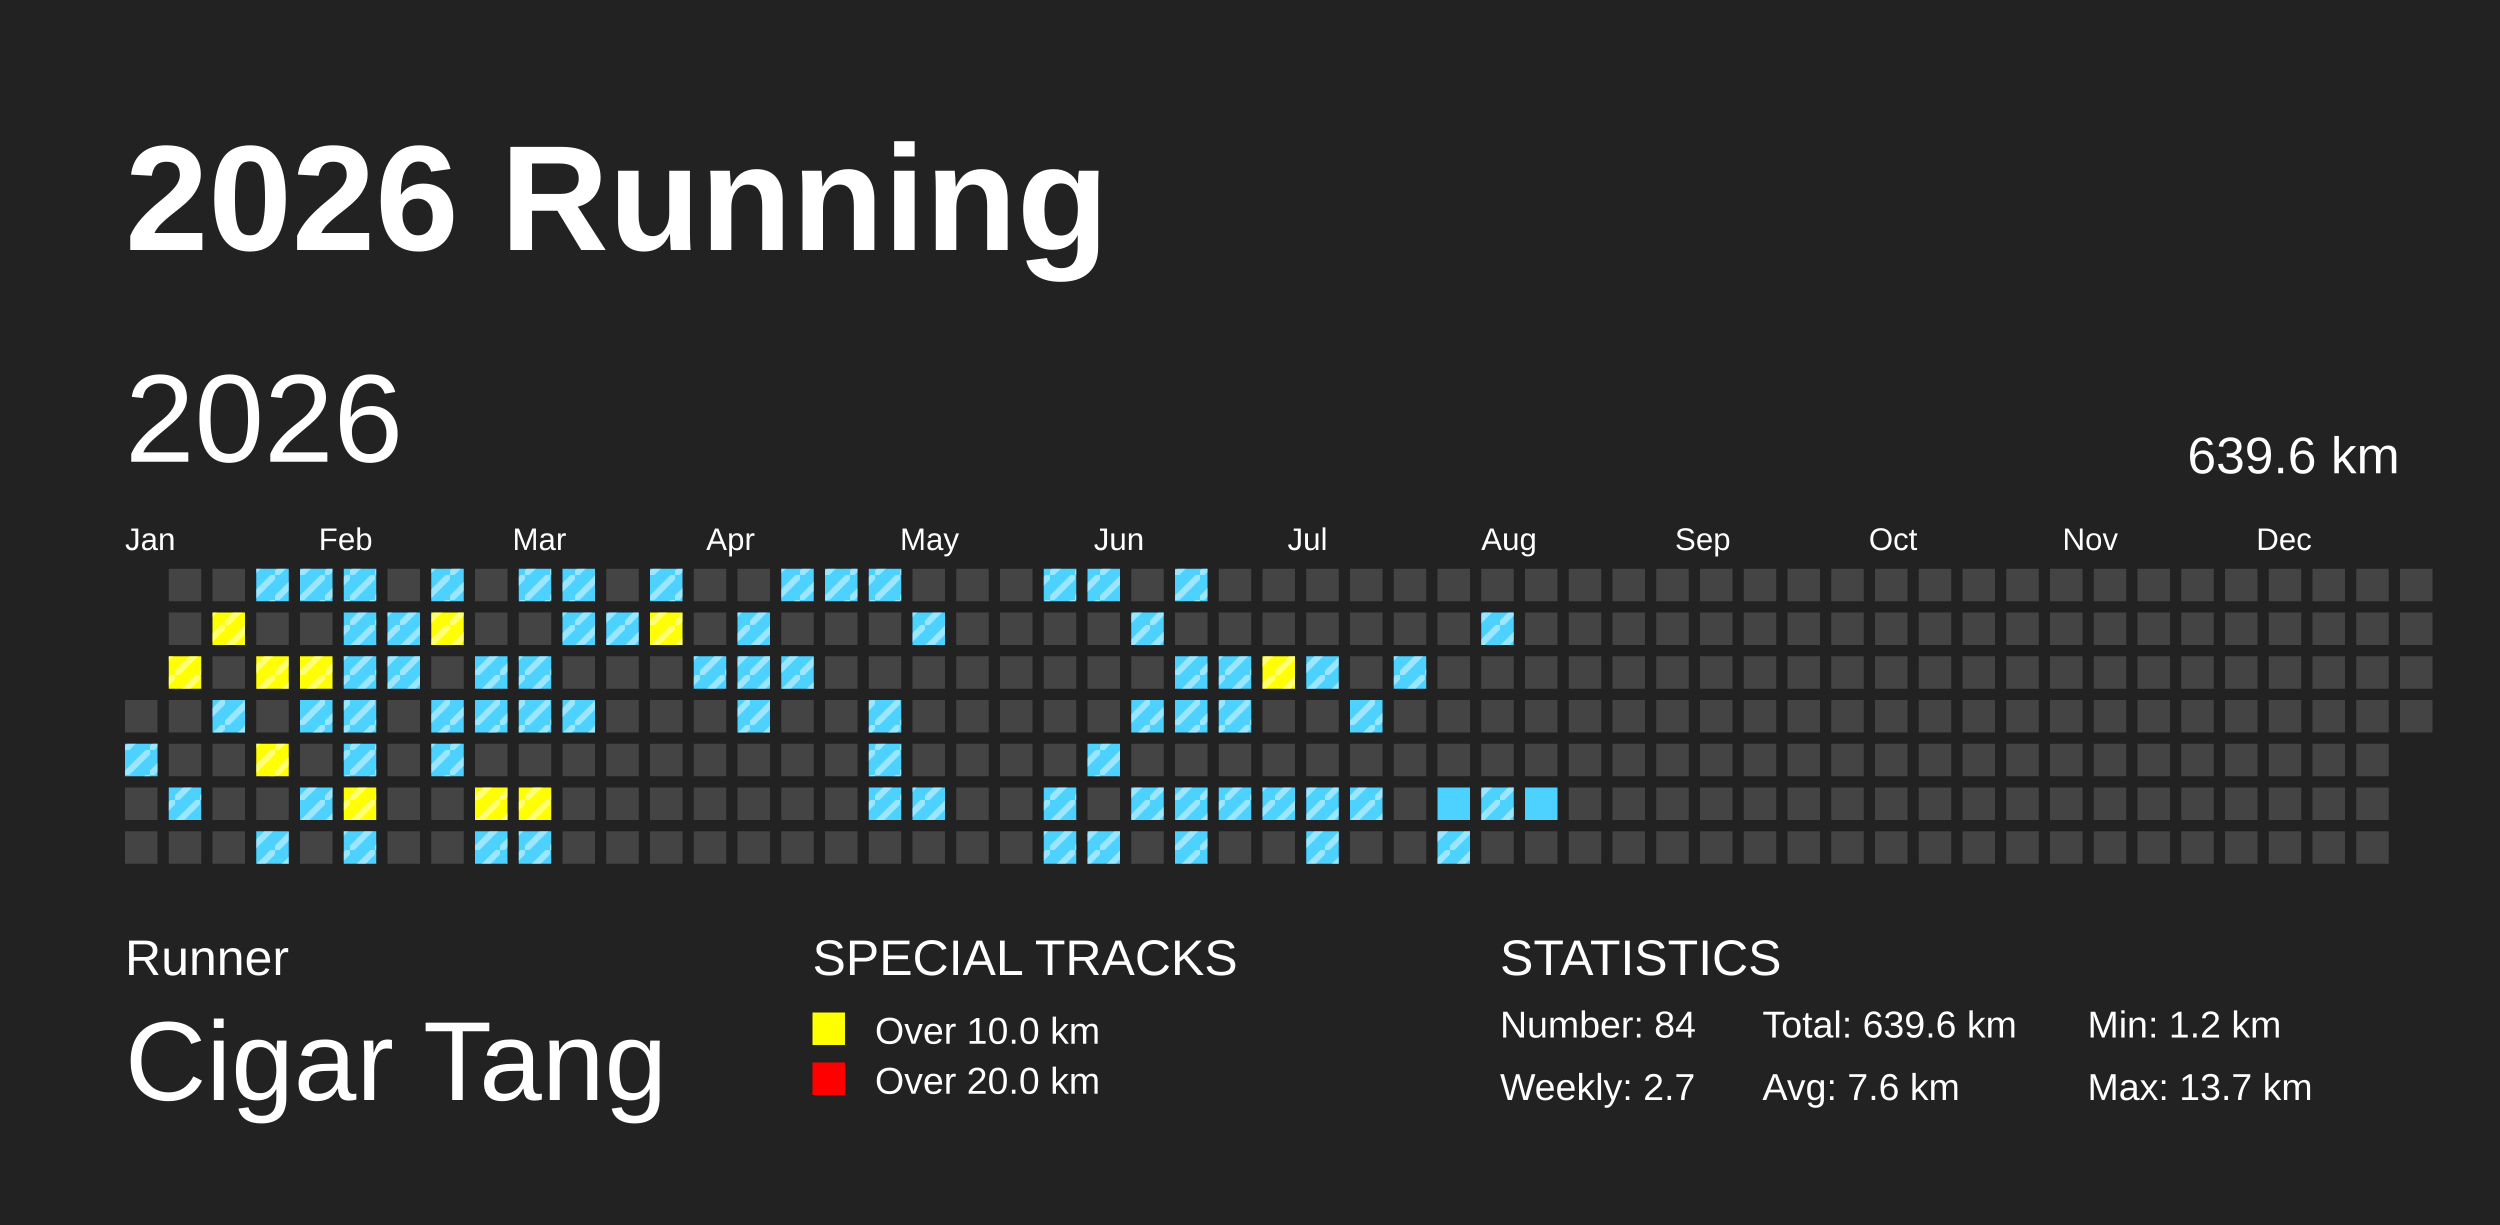
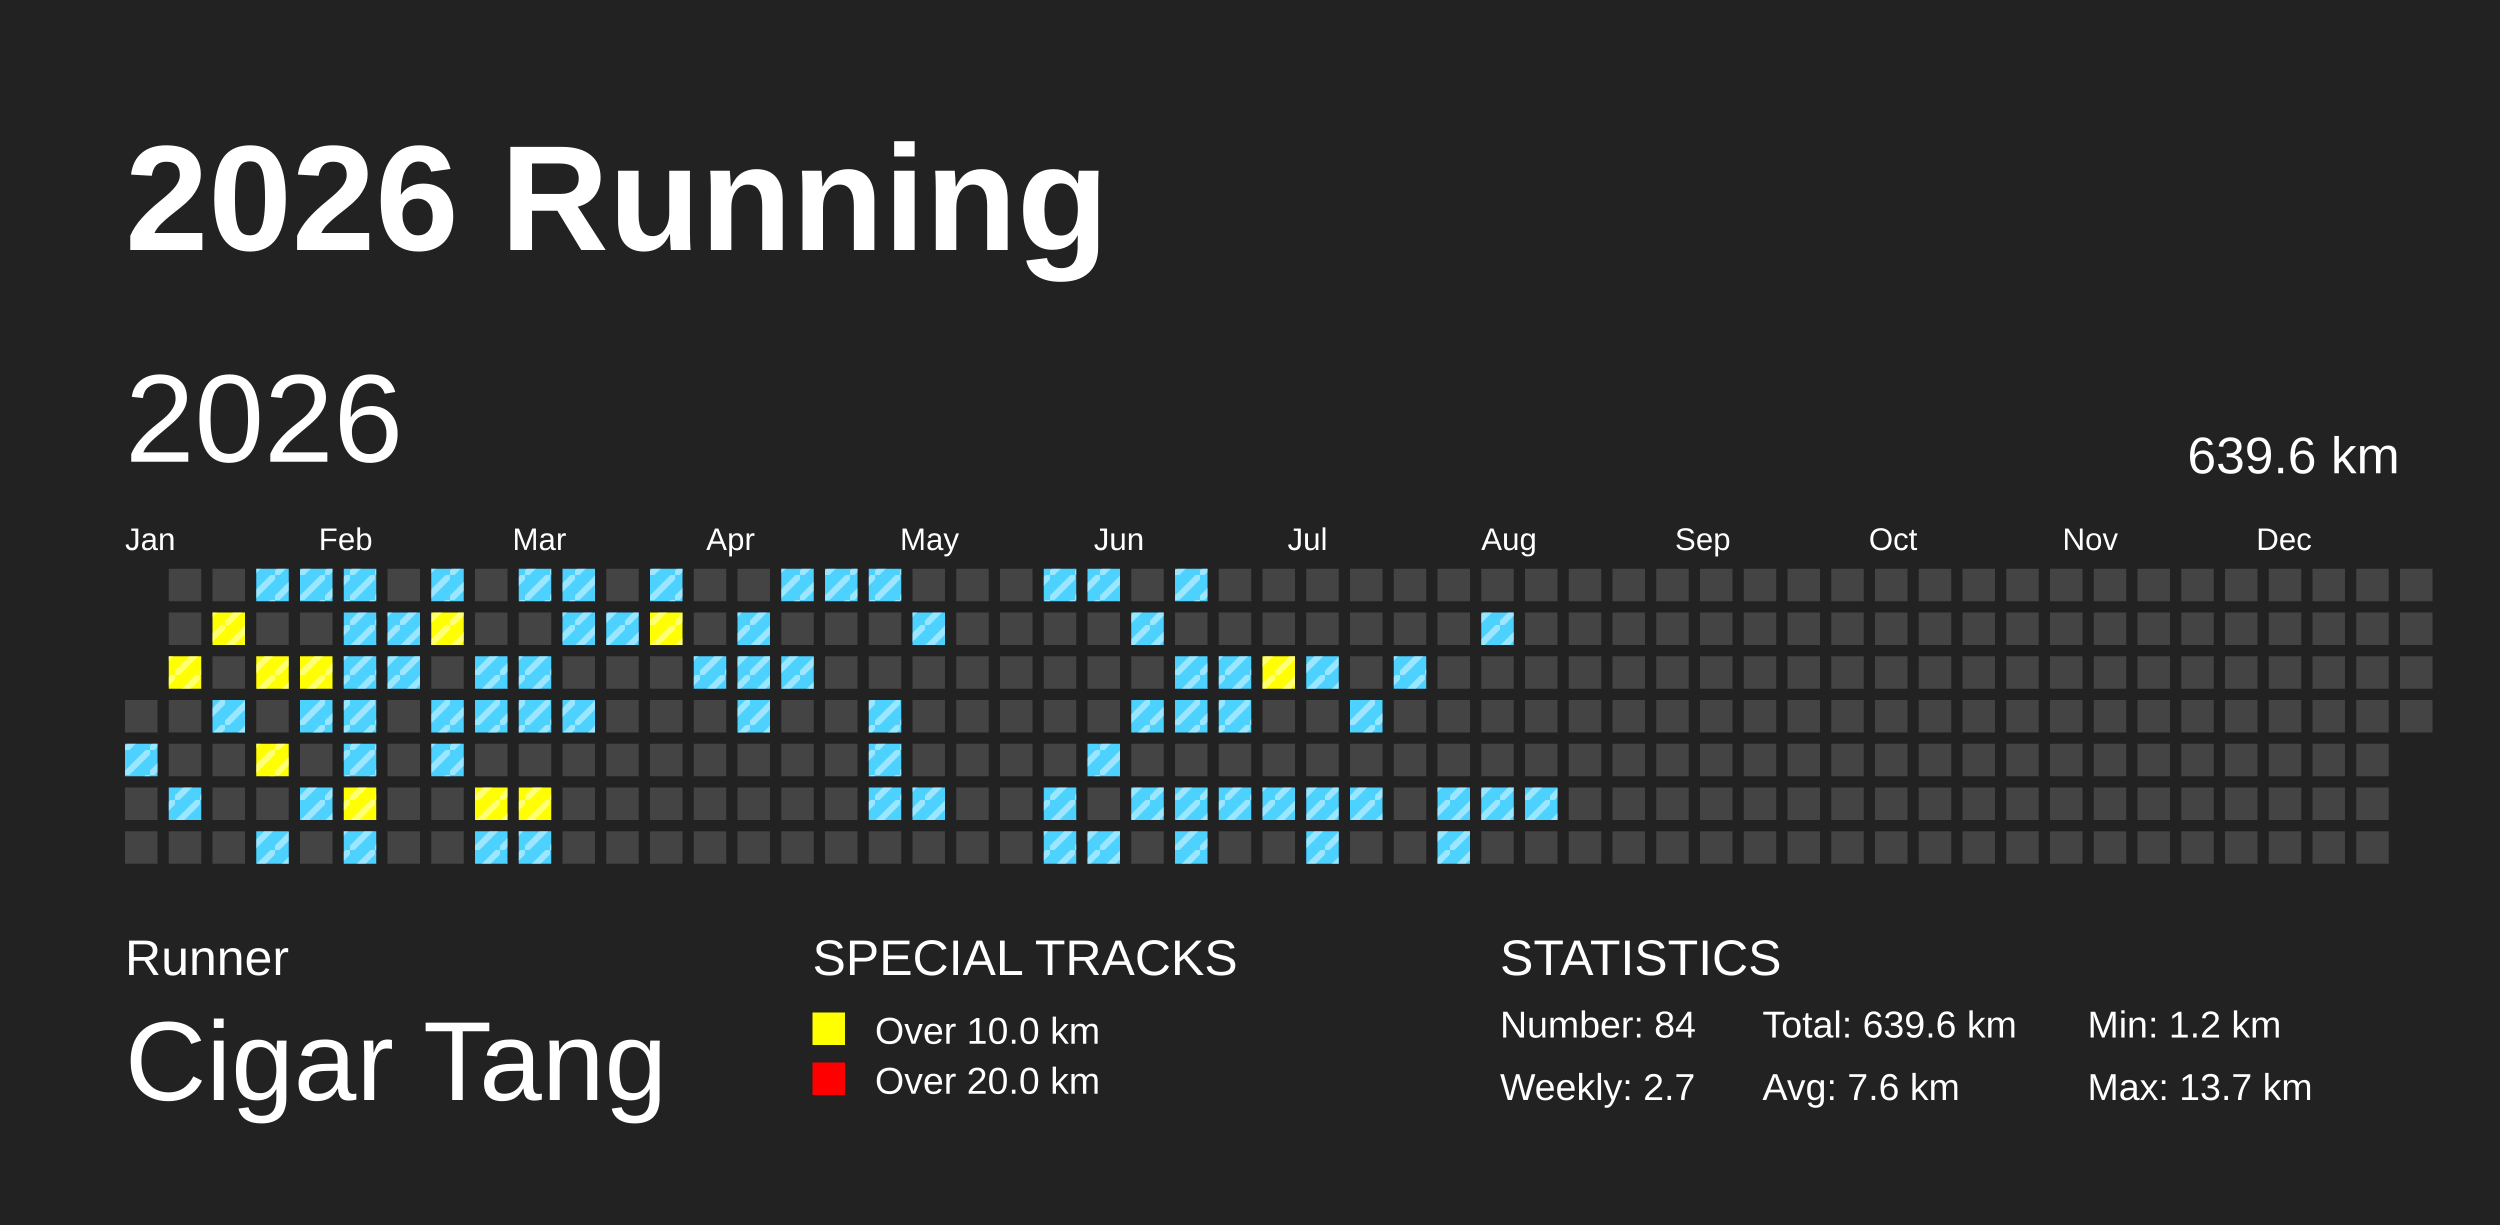
<svg xmlns="http://www.w3.org/2000/svg" baseProfile="full" height="98mm" version="1.1" viewBox="0,0,200,98" width="200mm">
  <defs>
    <pattern height="2" id="indoor-stripe" patternUnits="userSpaceOnUse" width="2">
      <line stroke="white" stroke-opacity="0.45" stroke-width="0.5" x1="0" x2="2" y1="2" y2="0" />
    </pattern>
  </defs>
  <rect fill="#222222" height="98" width="200" x="0" y="0" />
  <text fill="#FFFFFF" style="font-size:12px; font-family:Arial; font-weight:bold;" x="10" y="20">2026 Running</text>
  <text fill="#FFFFFF" style="font-size:4px; font-family:Arial" x="10" y="78">Runner</text>
  <text fill="#FFFFFF" style="font-size:9px; font-family:Arial" x="10" y="88">Cigar Tang</text>
  <text fill="#FFFFFF" style="font-size:4px; font-family:Arial" x="65" y="78">SPECIAL TRACKS</text>
  <rect fill="yellow" height="2.6" width="2.6" x="65" y="81" />
  <text fill="#FFFFFF" style="font-size:3px; font-family:Arial" x="70" y="83.5">Over 10.0 km</text>
  <rect fill="red" height="2.6" width="2.6" x="65" y="85" />
  <text fill="#FFFFFF" style="font-size:3px; font-family:Arial" x="70" y="87.5">Over 20.0 km</text>
  <text fill="#FFFFFF" style="font-size:4px; font-family:Arial" x="120" y="78">STATISTICS</text>
  <text fill="#FFFFFF" style="font-size:3px; font-family:Arial" x="120" y="83">Number: 84</text>
  <text fill="#FFFFFF" style="font-size:3px; font-family:Arial" x="120" y="88">Weekly: 2.7</text>
  <text fill="#FFFFFF" style="font-size:3px; font-family:Arial" x="141" y="83">Total: 639.6 km</text>
  <text fill="#FFFFFF" style="font-size:3px; font-family:Arial" x="141" y="88">Avg: 7.6 km</text>
  <text fill="#FFFFFF" style="font-size:3px; font-family:Arial" x="167" y="83">Min: 1.2 km</text>
  <text fill="#FFFFFF" style="font-size:3px; font-family:Arial" x="167" y="88">Max: 13.7 km</text>
  <text dominant-baseline="hanging" fill="#FFFFFF" style="font-size:10.0px; font-family:Arial;" x="10" y="30">2026</text>
  <text dominant-baseline="hanging" fill="#FFFFFF" style="font-size:4.125px; font-family:Arial;" x="175" y="35">639.6 km</text>
  <text fill="#FFFFFF" style="font-size:2.5px; font-family:Arial" x="10.0" y="44">Jan</text>
  <text fill="#FFFFFF" style="font-size:2.5px; font-family:Arial" x="25.5" y="44">Feb</text>
  <text fill="#FFFFFF" style="font-size:2.5px; font-family:Arial" x="41.0" y="44">Mar</text>
  <text fill="#FFFFFF" style="font-size:2.5px; font-family:Arial" x="56.5" y="44">Apr</text>
  <text fill="#FFFFFF" style="font-size:2.5px; font-family:Arial" x="72.0" y="44">May</text>
  <text fill="#FFFFFF" style="font-size:2.5px; font-family:Arial" x="87.5" y="44">Jun</text>
  <text fill="#FFFFFF" style="font-size:2.5px; font-family:Arial" x="103.0" y="44">Jul</text>
  <text fill="#FFFFFF" style="font-size:2.5px; font-family:Arial" x="118.5" y="44">Aug</text>
  <text fill="#FFFFFF" style="font-size:2.5px; font-family:Arial" x="134.0" y="44">Sep</text>
  <text fill="#FFFFFF" style="font-size:2.5px; font-family:Arial" x="149.5" y="44">Oct</text>
  <text fill="#FFFFFF" style="font-size:2.5px; font-family:Arial" x="165.0" y="44">Nov</text>
  <text fill="#FFFFFF" style="font-size:2.5px; font-family:Arial" x="180.5" y="44">Dec</text>
  <rect fill="#444444" height="2.6" width="2.6" x="10.0" y="56.0" />
  <rect fill="#4DD2FF" height="2.6" width="2.6" x="10.0" y="59.5" />
  <rect fill="url(#indoor-stripe)" height="2.6" style="pointer-events: none;" width="2.6" x="10.0" y="59.5" />
  <rect fill="#444444" height="2.6" width="2.6" x="10.0" y="63.0" />
  <rect fill="#444444" height="2.6" width="2.6" x="10.0" y="66.5" />
  <rect fill="#444444" height="2.6" width="2.6" x="13.5" y="45.5" />
  <rect fill="#444444" height="2.6" width="2.6" x="13.5" y="49.0" />
  <rect fill="yellow" height="2.6" width="2.6" x="13.5" y="52.5" />
  <rect fill="url(#indoor-stripe)" height="2.6" style="pointer-events: none;" width="2.6" x="13.5" y="52.5" />
  <rect fill="#444444" height="2.6" width="2.6" x="13.5" y="56.0" />
  <rect fill="#444444" height="2.6" width="2.6" x="13.5" y="59.5" />
  <rect fill="#4DD2FF" height="2.6" width="2.6" x="13.5" y="63.0" />
  <rect fill="url(#indoor-stripe)" height="2.6" style="pointer-events: none;" width="2.6" x="13.5" y="63.0" />
  <rect fill="#444444" height="2.6" width="2.6" x="13.5" y="66.5" />
  <rect fill="#444444" height="2.6" width="2.6" x="17.0" y="45.5" />
  <rect fill="yellow" height="2.6" width="2.6" x="17.0" y="49.0" />
  <rect fill="url(#indoor-stripe)" height="2.6" style="pointer-events: none;" width="2.6" x="17.0" y="49.0" />
  <rect fill="#444444" height="2.6" width="2.6" x="17.0" y="52.5" />
  <rect fill="#4DD2FF" height="2.6" width="2.6" x="17.0" y="56.0" />
  <rect fill="url(#indoor-stripe)" height="2.6" style="pointer-events: none;" width="2.6" x="17.0" y="56.0" />
  <rect fill="#444444" height="2.6" width="2.6" x="17.0" y="59.5" />
  <rect fill="#444444" height="2.6" width="2.6" x="17.0" y="63.0" />
  <rect fill="#444444" height="2.6" width="2.6" x="17.0" y="66.5" />
  <rect fill="#4DD2FF" height="2.6" width="2.6" x="20.5" y="45.5" />
  <rect fill="url(#indoor-stripe)" height="2.6" style="pointer-events: none;" width="2.6" x="20.5" y="45.5" />
  <rect fill="#444444" height="2.6" width="2.6" x="20.5" y="49.0" />
  <rect fill="yellow" height="2.6" width="2.6" x="20.5" y="52.5" />
  <rect fill="url(#indoor-stripe)" height="2.6" style="pointer-events: none;" width="2.6" x="20.5" y="52.5" />
  <rect fill="#444444" height="2.6" width="2.6" x="20.5" y="56.0" />
  <rect fill="yellow" height="2.6" width="2.6" x="20.5" y="59.5" />
  <rect fill="url(#indoor-stripe)" height="2.6" style="pointer-events: none;" width="2.6" x="20.5" y="59.5" />
  <rect fill="#444444" height="2.6" width="2.6" x="20.5" y="63.0" />
  <rect fill="#4DD2FF" height="2.6" width="2.6" x="20.5" y="66.5" />
  <rect fill="url(#indoor-stripe)" height="2.6" style="pointer-events: none;" width="2.6" x="20.5" y="66.5" />
  <rect fill="#4DD2FF" height="2.6" width="2.6" x="24.0" y="45.5" />
  <rect fill="url(#indoor-stripe)" height="2.6" style="pointer-events: none;" width="2.6" x="24.0" y="45.5" />
  <rect fill="#444444" height="2.6" width="2.6" x="24.0" y="49.0" />
  <rect fill="yellow" height="2.6" width="2.6" x="24.0" y="52.5" />
  <rect fill="url(#indoor-stripe)" height="2.6" style="pointer-events: none;" width="2.6" x="24.0" y="52.5" />
  <rect fill="#4DD2FF" height="2.6" width="2.6" x="24.0" y="56.0" />
  <rect fill="url(#indoor-stripe)" height="2.6" style="pointer-events: none;" width="2.6" x="24.0" y="56.0" />
  <rect fill="#444444" height="2.6" width="2.6" x="24.0" y="59.5" />
  <rect fill="#4DD2FF" height="2.6" width="2.6" x="24.0" y="63.0" />
  <rect fill="url(#indoor-stripe)" height="2.6" style="pointer-events: none;" width="2.6" x="24.0" y="63.0" />
  <rect fill="#444444" height="2.6" width="2.6" x="24.0" y="66.5" />
  <rect fill="#4DD2FF" height="2.6" width="2.6" x="27.5" y="45.5" />
  <rect fill="url(#indoor-stripe)" height="2.6" style="pointer-events: none;" width="2.6" x="27.5" y="45.5" />
  <rect fill="#4DD2FF" height="2.6" width="2.6" x="27.5" y="49.0" />
  <rect fill="url(#indoor-stripe)" height="2.6" style="pointer-events: none;" width="2.6" x="27.5" y="49.0" />
  <rect fill="#4DD2FF" height="2.6" width="2.6" x="27.5" y="52.5" />
  <rect fill="url(#indoor-stripe)" height="2.6" style="pointer-events: none;" width="2.6" x="27.5" y="52.5" />
  <rect fill="#4DD2FF" height="2.6" width="2.6" x="27.5" y="56.0" />
  <rect fill="url(#indoor-stripe)" height="2.6" style="pointer-events: none;" width="2.6" x="27.5" y="56.0" />
  <rect fill="#4DD2FF" height="2.6" width="2.6" x="27.5" y="59.5" />
  <rect fill="url(#indoor-stripe)" height="2.6" style="pointer-events: none;" width="2.6" x="27.5" y="59.5" />
  <rect fill="yellow" height="2.6" width="2.6" x="27.5" y="63.0" />
  <rect fill="url(#indoor-stripe)" height="2.6" style="pointer-events: none;" width="2.6" x="27.5" y="63.0" />
  <rect fill="#4DD2FF" height="2.6" width="2.6" x="27.5" y="66.5" />
  <rect fill="url(#indoor-stripe)" height="2.6" style="pointer-events: none;" width="2.6" x="27.5" y="66.5" />
  <rect fill="#444444" height="2.6" width="2.6" x="31.0" y="45.5" />
  <rect fill="#4DD2FF" height="2.6" width="2.6" x="31.0" y="49.0" />
  <rect fill="url(#indoor-stripe)" height="2.6" style="pointer-events: none;" width="2.6" x="31.0" y="49.0" />
  <rect fill="#4DD2FF" height="2.6" width="2.6" x="31.0" y="52.5" />
  <rect fill="url(#indoor-stripe)" height="2.6" style="pointer-events: none;" width="2.6" x="31.0" y="52.5" />
  <rect fill="#444444" height="2.6" width="2.6" x="31.0" y="56.0" />
  <rect fill="#444444" height="2.6" width="2.6" x="31.0" y="59.5" />
  <rect fill="#444444" height="2.6" width="2.6" x="31.0" y="63.0" />
  <rect fill="#444444" height="2.6" width="2.6" x="31.0" y="66.5" />
  <rect fill="#4DD2FF" height="2.6" width="2.6" x="34.5" y="45.5" />
  <rect fill="url(#indoor-stripe)" height="2.6" style="pointer-events: none;" width="2.6" x="34.5" y="45.5" />
  <rect fill="yellow" height="2.6" width="2.6" x="34.5" y="49.0" />
  <rect fill="url(#indoor-stripe)" height="2.6" style="pointer-events: none;" width="2.6" x="34.5" y="49.0" />
  <rect fill="#444444" height="2.6" width="2.6" x="34.5" y="52.5" />
  <rect fill="#4DD2FF" height="2.6" width="2.6" x="34.5" y="56.0" />
  <rect fill="url(#indoor-stripe)" height="2.6" style="pointer-events: none;" width="2.6" x="34.5" y="56.0" />
  <rect fill="#4DD2FF" height="2.6" width="2.6" x="34.5" y="59.5" />
  <rect fill="url(#indoor-stripe)" height="2.6" style="pointer-events: none;" width="2.6" x="34.5" y="59.5" />
  <rect fill="#444444" height="2.6" width="2.6" x="34.5" y="63.0" />
  <rect fill="#444444" height="2.6" width="2.6" x="34.5" y="66.5" />
  <rect fill="#444444" height="2.6" width="2.6" x="38.0" y="45.5" />
  <rect fill="#444444" height="2.6" width="2.6" x="38.0" y="49.0" />
  <rect fill="#4DD2FF" height="2.6" width="2.6" x="38.0" y="52.5" />
  <rect fill="url(#indoor-stripe)" height="2.6" style="pointer-events: none;" width="2.6" x="38.0" y="52.5" />
  <rect fill="#4DD2FF" height="2.6" width="2.6" x="38.0" y="56.0" />
  <rect fill="url(#indoor-stripe)" height="2.6" style="pointer-events: none;" width="2.6" x="38.0" y="56.0" />
  <rect fill="#444444" height="2.6" width="2.6" x="38.0" y="59.5" />
  <rect fill="yellow" height="2.6" width="2.6" x="38.0" y="63.0" />
  <rect fill="url(#indoor-stripe)" height="2.6" style="pointer-events: none;" width="2.6" x="38.0" y="63.0" />
  <rect fill="#4DD2FF" height="2.6" width="2.6" x="38.0" y="66.5" />
  <rect fill="url(#indoor-stripe)" height="2.6" style="pointer-events: none;" width="2.6" x="38.0" y="66.5" />
  <rect fill="#4DD2FF" height="2.6" width="2.6" x="41.5" y="45.5" />
  <rect fill="url(#indoor-stripe)" height="2.6" style="pointer-events: none;" width="2.6" x="41.5" y="45.5" />
  <rect fill="#444444" height="2.6" width="2.6" x="41.5" y="49.0" />
  <rect fill="#4DD2FF" height="2.6" width="2.6" x="41.5" y="52.5" />
  <rect fill="url(#indoor-stripe)" height="2.6" style="pointer-events: none;" width="2.6" x="41.5" y="52.5" />
  <rect fill="#4DD2FF" height="2.6" width="2.6" x="41.5" y="56.0" />
  <rect fill="url(#indoor-stripe)" height="2.6" style="pointer-events: none;" width="2.6" x="41.5" y="56.0" />
  <rect fill="#444444" height="2.6" width="2.6" x="41.5" y="59.5" />
  <rect fill="yellow" height="2.6" width="2.6" x="41.5" y="63.0" />
  <rect fill="url(#indoor-stripe)" height="2.6" style="pointer-events: none;" width="2.6" x="41.5" y="63.0" />
  <rect fill="#4DD2FF" height="2.6" width="2.6" x="41.5" y="66.5" />
  <rect fill="url(#indoor-stripe)" height="2.6" style="pointer-events: none;" width="2.6" x="41.5" y="66.5" />
  <rect fill="#4DD2FF" height="2.6" width="2.6" x="45.0" y="45.5" />
  <rect fill="url(#indoor-stripe)" height="2.6" style="pointer-events: none;" width="2.6" x="45.0" y="45.5" />
  <rect fill="#4DD2FF" height="2.6" width="2.6" x="45.0" y="49.0" />
  <rect fill="url(#indoor-stripe)" height="2.6" style="pointer-events: none;" width="2.6" x="45.0" y="49.0" />
  <rect fill="#444444" height="2.6" width="2.6" x="45.0" y="52.5" />
  <rect fill="#4DD2FF" height="2.6" width="2.6" x="45.0" y="56.0" />
  <rect fill="url(#indoor-stripe)" height="2.6" style="pointer-events: none;" width="2.6" x="45.0" y="56.0" />
  <rect fill="#444444" height="2.6" width="2.6" x="45.0" y="59.5" />
  <rect fill="#444444" height="2.6" width="2.6" x="45.0" y="63.0" />
  <rect fill="#444444" height="2.6" width="2.6" x="45.0" y="66.5" />
  <rect fill="#444444" height="2.6" width="2.6" x="48.5" y="45.5" />
  <rect fill="#4DD2FF" height="2.6" width="2.6" x="48.5" y="49.0" />
  <rect fill="url(#indoor-stripe)" height="2.6" style="pointer-events: none;" width="2.6" x="48.5" y="49.0" />
  <rect fill="#444444" height="2.6" width="2.6" x="48.5" y="52.5" />
  <rect fill="#444444" height="2.6" width="2.6" x="48.5" y="56.0" />
  <rect fill="#444444" height="2.6" width="2.6" x="48.5" y="59.5" />
  <rect fill="#444444" height="2.6" width="2.6" x="48.5" y="63.0" />
  <rect fill="#444444" height="2.6" width="2.6" x="48.5" y="66.5" />
  <rect fill="#4DD2FF" height="2.6" width="2.6" x="52.0" y="45.5" />
  <rect fill="url(#indoor-stripe)" height="2.6" style="pointer-events: none;" width="2.6" x="52.0" y="45.5" />
  <rect fill="yellow" height="2.6" width="2.6" x="52.0" y="49.0" />
  <rect fill="url(#indoor-stripe)" height="2.6" style="pointer-events: none;" width="2.6" x="52.0" y="49.0" />
  <rect fill="#444444" height="2.6" width="2.6" x="52.0" y="52.5" />
  <rect fill="#444444" height="2.6" width="2.6" x="52.0" y="56.0" />
  <rect fill="#444444" height="2.6" width="2.6" x="52.0" y="59.5" />
  <rect fill="#444444" height="2.6" width="2.6" x="52.0" y="63.0" />
  <rect fill="#444444" height="2.6" width="2.6" x="52.0" y="66.5" />
  <rect fill="#444444" height="2.6" width="2.6" x="55.5" y="45.5" />
  <rect fill="#444444" height="2.6" width="2.6" x="55.5" y="49.0" />
  <rect fill="#4DD2FF" height="2.6" width="2.6" x="55.5" y="52.5" />
  <rect fill="url(#indoor-stripe)" height="2.6" style="pointer-events: none;" width="2.6" x="55.5" y="52.5" />
  <rect fill="#444444" height="2.6" width="2.6" x="55.5" y="56.0" />
  <rect fill="#444444" height="2.6" width="2.6" x="55.5" y="59.5" />
  <rect fill="#444444" height="2.6" width="2.6" x="55.5" y="63.0" />
  <rect fill="#444444" height="2.6" width="2.6" x="55.5" y="66.5" />
  <rect fill="#444444" height="2.6" width="2.6" x="59.0" y="45.5" />
  <rect fill="#4DD2FF" height="2.6" width="2.6" x="59.0" y="49.0" />
  <rect fill="url(#indoor-stripe)" height="2.6" style="pointer-events: none;" width="2.6" x="59.0" y="49.0" />
  <rect fill="#4DD2FF" height="2.6" width="2.6" x="59.0" y="52.5" />
  <rect fill="url(#indoor-stripe)" height="2.6" style="pointer-events: none;" width="2.6" x="59.0" y="52.5" />
  <rect fill="#4DD2FF" height="2.6" width="2.6" x="59.0" y="56.0" />
  <rect fill="url(#indoor-stripe)" height="2.6" style="pointer-events: none;" width="2.6" x="59.0" y="56.0" />
  <rect fill="#444444" height="2.6" width="2.6" x="59.0" y="59.5" />
  <rect fill="#444444" height="2.6" width="2.6" x="59.0" y="63.0" />
  <rect fill="#444444" height="2.6" width="2.6" x="59.0" y="66.5" />
  <rect fill="#4DD2FF" height="2.6" width="2.6" x="62.5" y="45.5" />
  <rect fill="url(#indoor-stripe)" height="2.6" style="pointer-events: none;" width="2.6" x="62.5" y="45.5" />
  <rect fill="#444444" height="2.6" width="2.6" x="62.5" y="49.0" />
  <rect fill="#4DD2FF" height="2.6" width="2.6" x="62.5" y="52.5" />
  <rect fill="url(#indoor-stripe)" height="2.6" style="pointer-events: none;" width="2.6" x="62.5" y="52.5" />
  <rect fill="#444444" height="2.6" width="2.6" x="62.5" y="56.0" />
  <rect fill="#444444" height="2.6" width="2.6" x="62.5" y="59.5" />
  <rect fill="#444444" height="2.6" width="2.6" x="62.5" y="63.0" />
  <rect fill="#444444" height="2.6" width="2.6" x="62.5" y="66.5" />
  <rect fill="#4DD2FF" height="2.6" width="2.6" x="66.0" y="45.5" />
  <rect fill="url(#indoor-stripe)" height="2.6" style="pointer-events: none;" width="2.6" x="66.0" y="45.5" />
  <rect fill="#444444" height="2.6" width="2.6" x="66.0" y="49.0" />
  <rect fill="#444444" height="2.6" width="2.6" x="66.0" y="52.5" />
  <rect fill="#444444" height="2.6" width="2.6" x="66.0" y="56.0" />
  <rect fill="#444444" height="2.6" width="2.6" x="66.0" y="59.5" />
  <rect fill="#444444" height="2.6" width="2.6" x="66.0" y="63.0" />
  <rect fill="#444444" height="2.6" width="2.6" x="66.0" y="66.5" />
  <rect fill="#4DD2FF" height="2.6" width="2.6" x="69.5" y="45.5" />
  <rect fill="url(#indoor-stripe)" height="2.6" style="pointer-events: none;" width="2.6" x="69.5" y="45.5" />
  <rect fill="#444444" height="2.6" width="2.6" x="69.5" y="49.0" />
  <rect fill="#444444" height="2.6" width="2.6" x="69.5" y="52.5" />
  <rect fill="#4DD2FF" height="2.6" width="2.6" x="69.5" y="56.0" />
  <rect fill="url(#indoor-stripe)" height="2.6" style="pointer-events: none;" width="2.6" x="69.5" y="56.0" />
  <rect fill="#4DD2FF" height="2.6" width="2.6" x="69.5" y="59.5" />
  <rect fill="url(#indoor-stripe)" height="2.6" style="pointer-events: none;" width="2.6" x="69.5" y="59.5" />
  <rect fill="#4DD2FF" height="2.6" width="2.6" x="69.5" y="63.0" />
  <rect fill="url(#indoor-stripe)" height="2.6" style="pointer-events: none;" width="2.6" x="69.5" y="63.0" />
  <rect fill="#444444" height="2.6" width="2.6" x="69.5" y="66.5" />
  <rect fill="#444444" height="2.6" width="2.6" x="73.0" y="45.5" />
  <rect fill="#4DD2FF" height="2.6" width="2.6" x="73.0" y="49.0" />
  <rect fill="url(#indoor-stripe)" height="2.6" style="pointer-events: none;" width="2.6" x="73.0" y="49.0" />
  <rect fill="#444444" height="2.6" width="2.6" x="73.0" y="52.5" />
  <rect fill="#444444" height="2.6" width="2.6" x="73.0" y="56.0" />
  <rect fill="#444444" height="2.6" width="2.6" x="73.0" y="59.5" />
  <rect fill="#4DD2FF" height="2.6" width="2.6" x="73.0" y="63.0" />
  <rect fill="url(#indoor-stripe)" height="2.6" style="pointer-events: none;" width="2.6" x="73.0" y="63.0" />
  <rect fill="#444444" height="2.6" width="2.6" x="73.0" y="66.5" />
  <rect fill="#444444" height="2.6" width="2.6" x="76.5" y="45.5" />
  <rect fill="#444444" height="2.6" width="2.6" x="76.5" y="49.0" />
  <rect fill="#444444" height="2.6" width="2.6" x="76.5" y="52.5" />
  <rect fill="#444444" height="2.6" width="2.6" x="76.5" y="56.0" />
  <rect fill="#444444" height="2.6" width="2.6" x="76.5" y="59.5" />
  <rect fill="#444444" height="2.6" width="2.6" x="76.5" y="63.0" />
  <rect fill="#444444" height="2.6" width="2.6" x="76.5" y="66.5" />
  <rect fill="#444444" height="2.6" width="2.6" x="80.0" y="45.5" />
  <rect fill="#444444" height="2.6" width="2.6" x="80.0" y="49.0" />
  <rect fill="#444444" height="2.6" width="2.6" x="80.0" y="52.5" />
  <rect fill="#444444" height="2.6" width="2.6" x="80.0" y="56.0" />
  <rect fill="#444444" height="2.6" width="2.6" x="80.0" y="59.5" />
  <rect fill="#444444" height="2.6" width="2.6" x="80.0" y="63.0" />
  <rect fill="#444444" height="2.6" width="2.6" x="80.0" y="66.5" />
  <rect fill="#4DD2FF" height="2.6" width="2.6" x="83.5" y="45.5" />
  <rect fill="url(#indoor-stripe)" height="2.6" style="pointer-events: none;" width="2.6" x="83.5" y="45.5" />
  <rect fill="#444444" height="2.6" width="2.6" x="83.5" y="49.0" />
  <rect fill="#444444" height="2.6" width="2.6" x="83.5" y="52.5" />
  <rect fill="#444444" height="2.6" width="2.6" x="83.5" y="56.0" />
  <rect fill="#444444" height="2.6" width="2.6" x="83.5" y="59.5" />
  <rect fill="#4DD2FF" height="2.6" width="2.6" x="83.5" y="63.0" />
  <rect fill="url(#indoor-stripe)" height="2.6" style="pointer-events: none;" width="2.6" x="83.5" y="63.0" />
  <rect fill="#4DD2FF" height="2.6" width="2.6" x="83.5" y="66.5" />
  <rect fill="url(#indoor-stripe)" height="2.6" style="pointer-events: none;" width="2.6" x="83.5" y="66.5" />
  <rect fill="#4DD2FF" height="2.6" width="2.6" x="87.0" y="45.5" />
  <rect fill="url(#indoor-stripe)" height="2.6" style="pointer-events: none;" width="2.6" x="87.0" y="45.5" />
  <rect fill="#444444" height="2.6" width="2.6" x="87.0" y="49.0" />
  <rect fill="#444444" height="2.6" width="2.6" x="87.0" y="52.5" />
  <rect fill="#444444" height="2.6" width="2.6" x="87.0" y="56.0" />
  <rect fill="#4DD2FF" height="2.6" width="2.6" x="87.0" y="59.5" />
  <rect fill="url(#indoor-stripe)" height="2.6" style="pointer-events: none;" width="2.6" x="87.0" y="59.5" />
  <rect fill="#444444" height="2.6" width="2.6" x="87.0" y="63.0" />
  <rect fill="#4DD2FF" height="2.6" width="2.6" x="87.0" y="66.5" />
  <rect fill="url(#indoor-stripe)" height="2.6" style="pointer-events: none;" width="2.6" x="87.0" y="66.5" />
  <rect fill="#444444" height="2.6" width="2.6" x="90.5" y="45.5" />
  <rect fill="#4DD2FF" height="2.6" width="2.6" x="90.5" y="49.0" />
  <rect fill="url(#indoor-stripe)" height="2.6" style="pointer-events: none;" width="2.6" x="90.5" y="49.0" />
  <rect fill="#444444" height="2.6" width="2.6" x="90.5" y="52.5" />
  <rect fill="#4DD2FF" height="2.6" width="2.6" x="90.5" y="56.0" />
  <rect fill="url(#indoor-stripe)" height="2.6" style="pointer-events: none;" width="2.6" x="90.5" y="56.0" />
  <rect fill="#444444" height="2.6" width="2.6" x="90.5" y="59.5" />
  <rect fill="#4DD2FF" height="2.6" width="2.6" x="90.5" y="63.0" />
  <rect fill="url(#indoor-stripe)" height="2.6" style="pointer-events: none;" width="2.6" x="90.5" y="63.0" />
  <rect fill="#444444" height="2.6" width="2.6" x="90.5" y="66.5" />
  <rect fill="#4DD2FF" height="2.6" width="2.6" x="94.0" y="45.5" />
  <rect fill="url(#indoor-stripe)" height="2.6" style="pointer-events: none;" width="2.6" x="94.0" y="45.5" />
  <rect fill="#444444" height="2.6" width="2.6" x="94.0" y="49.0" />
  <rect fill="#4DD2FF" height="2.6" width="2.6" x="94.0" y="52.5" />
  <rect fill="url(#indoor-stripe)" height="2.6" style="pointer-events: none;" width="2.6" x="94.0" y="52.5" />
  <rect fill="#4DD2FF" height="2.6" width="2.6" x="94.0" y="56.0" />
  <rect fill="url(#indoor-stripe)" height="2.6" style="pointer-events: none;" width="2.6" x="94.0" y="56.0" />
  <rect fill="#444444" height="2.6" width="2.6" x="94.0" y="59.5" />
  <rect fill="#4DD2FF" height="2.6" width="2.6" x="94.0" y="63.0" />
  <rect fill="url(#indoor-stripe)" height="2.6" style="pointer-events: none;" width="2.6" x="94.0" y="63.0" />
  <rect fill="#4DD2FF" height="2.6" width="2.6" x="94.0" y="66.5" />
  <rect fill="url(#indoor-stripe)" height="2.6" style="pointer-events: none;" width="2.6" x="94.0" y="66.5" />
  <rect fill="#444444" height="2.6" width="2.6" x="97.5" y="45.5" />
  <rect fill="#444444" height="2.6" width="2.6" x="97.5" y="49.0" />
  <rect fill="#4DD2FF" height="2.6" width="2.6" x="97.5" y="52.5" />
  <rect fill="url(#indoor-stripe)" height="2.6" style="pointer-events: none;" width="2.6" x="97.5" y="52.5" />
  <rect fill="#4DD2FF" height="2.6" width="2.6" x="97.5" y="56.0" />
  <rect fill="url(#indoor-stripe)" height="2.6" style="pointer-events: none;" width="2.6" x="97.5" y="56.0" />
  <rect fill="#444444" height="2.6" width="2.6" x="97.5" y="59.5" />
  <rect fill="#4DD2FF" height="2.6" width="2.6" x="97.5" y="63.0" />
  <rect fill="url(#indoor-stripe)" height="2.6" style="pointer-events: none;" width="2.6" x="97.5" y="63.0" />
  <rect fill="#444444" height="2.6" width="2.6" x="97.5" y="66.5" />
  <rect fill="#444444" height="2.6" width="2.6" x="101.0" y="45.5" />
  <rect fill="#444444" height="2.6" width="2.6" x="101.0" y="49.0" />
  <rect fill="yellow" height="2.6" width="2.6" x="101.0" y="52.5" />
  <rect fill="url(#indoor-stripe)" height="2.6" style="pointer-events: none;" width="2.6" x="101.0" y="52.5" />
  <rect fill="#444444" height="2.6" width="2.6" x="101.0" y="56.0" />
  <rect fill="#444444" height="2.6" width="2.6" x="101.0" y="59.5" />
  <rect fill="#4DD2FF" height="2.6" width="2.6" x="101.0" y="63.0" />
  <rect fill="url(#indoor-stripe)" height="2.6" style="pointer-events: none;" width="2.6" x="101.0" y="63.0" />
  <rect fill="#444444" height="2.6" width="2.6" x="101.0" y="66.5" />
  <rect fill="#444444" height="2.6" width="2.6" x="104.5" y="45.5" />
  <rect fill="#444444" height="2.6" width="2.6" x="104.5" y="49.0" />
  <rect fill="#4DD2FF" height="2.6" width="2.6" x="104.5" y="52.5" />
  <rect fill="url(#indoor-stripe)" height="2.6" style="pointer-events: none;" width="2.6" x="104.5" y="52.5" />
  <rect fill="#444444" height="2.6" width="2.6" x="104.5" y="56.0" />
  <rect fill="#444444" height="2.6" width="2.6" x="104.5" y="59.5" />
  <rect fill="#4DD2FF" height="2.6" width="2.6" x="104.5" y="63.0" />
  <rect fill="url(#indoor-stripe)" height="2.6" style="pointer-events: none;" width="2.6" x="104.5" y="63.0" />
  <rect fill="#4DD2FF" height="2.6" width="2.6" x="104.5" y="66.5" />
  <rect fill="url(#indoor-stripe)" height="2.6" style="pointer-events: none;" width="2.6" x="104.5" y="66.5" />
  <rect fill="#444444" height="2.6" width="2.6" x="108.0" y="45.5" />
  <rect fill="#444444" height="2.6" width="2.6" x="108.0" y="49.0" />
  <rect fill="#444444" height="2.6" width="2.6" x="108.0" y="52.5" />
  <rect fill="#4DD2FF" height="2.6" width="2.6" x="108.0" y="56.0" />
  <rect fill="url(#indoor-stripe)" height="2.6" style="pointer-events: none;" width="2.6" x="108.0" y="56.0" />
  <rect fill="#444444" height="2.6" width="2.6" x="108.0" y="59.5" />
  <rect fill="#4DD2FF" height="2.6" width="2.6" x="108.0" y="63.0" />
  <rect fill="url(#indoor-stripe)" height="2.6" style="pointer-events: none;" width="2.6" x="108.0" y="63.0" />
  <rect fill="#444444" height="2.6" width="2.6" x="108.0" y="66.5" />
  <rect fill="#444444" height="2.6" width="2.6" x="111.5" y="45.5" />
  <rect fill="#444444" height="2.6" width="2.6" x="111.5" y="49.0" />
  <rect fill="#4DD2FF" height="2.6" width="2.6" x="111.5" y="52.5" />
  <rect fill="url(#indoor-stripe)" height="2.6" style="pointer-events: none;" width="2.6" x="111.5" y="52.5" />
  <rect fill="#444444" height="2.6" width="2.6" x="111.5" y="56.0" />
  <rect fill="#444444" height="2.6" width="2.6" x="111.5" y="59.5" />
  <rect fill="#444444" height="2.6" width="2.6" x="111.5" y="63.0" />
  <rect fill="#444444" height="2.6" width="2.6" x="111.5" y="66.5" />
  <rect fill="#444444" height="2.6" width="2.6" x="115.0" y="45.5" />
  <rect fill="#444444" height="2.6" width="2.6" x="115.0" y="49.0" />
  <rect fill="#444444" height="2.6" width="2.6" x="115.0" y="52.5" />
  <rect fill="#444444" height="2.6" width="2.6" x="115.0" y="56.0" />
  <rect fill="#444444" height="2.6" width="2.6" x="115.0" y="59.5" />
  <rect fill="#4DD2FF" height="2.6" width="2.6" x="115.0" y="63.0" />
+   <rect fill="url(#indoor-stripe)" height="2.6" style="pointer-events: none;" width="2.6" x="115.0" y="63.0" />
  <rect fill="#4DD2FF" height="2.6" width="2.6" x="115.0" y="66.5" />
  <rect fill="url(#indoor-stripe)" height="2.6" style="pointer-events: none;" width="2.6" x="115.0" y="66.5" />
  <rect fill="#444444" height="2.6" width="2.6" x="118.5" y="45.5" />
  <rect fill="#4DD2FF" height="2.6" width="2.6" x="118.5" y="49.0" />
  <rect fill="url(#indoor-stripe)" height="2.6" style="pointer-events: none;" width="2.6" x="118.5" y="49.0" />
  <rect fill="#444444" height="2.6" width="2.6" x="118.5" y="52.5" />
  <rect fill="#444444" height="2.6" width="2.6" x="118.5" y="56.0" />
  <rect fill="#444444" height="2.6" width="2.6" x="118.5" y="59.5" />
  <rect fill="#4DD2FF" height="2.6" width="2.6" x="118.5" y="63.0" />
  <rect fill="url(#indoor-stripe)" height="2.6" style="pointer-events: none;" width="2.6" x="118.5" y="63.0" />
  <rect fill="#444444" height="2.6" width="2.6" x="118.5" y="66.5" />
  <rect fill="#444444" height="2.6" width="2.6" x="122.0" y="45.5" />
  <rect fill="#444444" height="2.6" width="2.6" x="122.0" y="49.0" />
  <rect fill="#444444" height="2.6" width="2.6" x="122.0" y="52.5" />
  <rect fill="#444444" height="2.6" width="2.6" x="122.0" y="56.0" />
  <rect fill="#444444" height="2.6" width="2.6" x="122.0" y="59.5" />
  <rect fill="#4DD2FF" height="2.6" width="2.6" x="122.0" y="63.0" />
+   <rect fill="url(#indoor-stripe)" height="2.6" style="pointer-events: none;" width="2.6" x="122.0" y="63.0" />
  <rect fill="#444444" height="2.6" width="2.6" x="122.0" y="66.5" />
  <rect fill="#444444" height="2.6" width="2.6" x="125.5" y="45.5" />
  <rect fill="#444444" height="2.6" width="2.6" x="125.5" y="49.0" />
  <rect fill="#444444" height="2.6" width="2.6" x="125.5" y="52.5" />
  <rect fill="#444444" height="2.6" width="2.6" x="125.5" y="56.0" />
  <rect fill="#444444" height="2.6" width="2.6" x="125.5" y="59.5" />
  <rect fill="#444444" height="2.6" width="2.6" x="125.5" y="63.0" />
  <rect fill="#444444" height="2.6" width="2.6" x="125.5" y="66.5" />
  <rect fill="#444444" height="2.6" width="2.6" x="129.0" y="45.5" />
  <rect fill="#444444" height="2.6" width="2.6" x="129.0" y="49.0" />
  <rect fill="#444444" height="2.6" width="2.6" x="129.0" y="52.5" />
  <rect fill="#444444" height="2.6" width="2.6" x="129.0" y="56.0" />
  <rect fill="#444444" height="2.6" width="2.6" x="129.0" y="59.5" />
  <rect fill="#444444" height="2.6" width="2.6" x="129.0" y="63.0" />
  <rect fill="#444444" height="2.6" width="2.6" x="129.0" y="66.5" />
  <rect fill="#444444" height="2.6" width="2.6" x="132.5" y="45.5" />
  <rect fill="#444444" height="2.6" width="2.6" x="132.5" y="49.0" />
  <rect fill="#444444" height="2.6" width="2.6" x="132.5" y="52.5" />
  <rect fill="#444444" height="2.6" width="2.6" x="132.5" y="56.0" />
  <rect fill="#444444" height="2.6" width="2.6" x="132.5" y="59.5" />
  <rect fill="#444444" height="2.6" width="2.6" x="132.5" y="63.0" />
  <rect fill="#444444" height="2.6" width="2.6" x="132.5" y="66.5" />
  <rect fill="#444444" height="2.6" width="2.6" x="136.0" y="45.5" />
  <rect fill="#444444" height="2.6" width="2.6" x="136.0" y="49.0" />
  <rect fill="#444444" height="2.6" width="2.6" x="136.0" y="52.5" />
  <rect fill="#444444" height="2.6" width="2.6" x="136.0" y="56.0" />
  <rect fill="#444444" height="2.6" width="2.6" x="136.0" y="59.5" />
  <rect fill="#444444" height="2.6" width="2.6" x="136.0" y="63.0" />
  <rect fill="#444444" height="2.6" width="2.6" x="136.0" y="66.5" />
  <rect fill="#444444" height="2.6" width="2.6" x="139.5" y="45.5" />
  <rect fill="#444444" height="2.6" width="2.6" x="139.5" y="49.0" />
  <rect fill="#444444" height="2.6" width="2.6" x="139.5" y="52.5" />
  <rect fill="#444444" height="2.6" width="2.6" x="139.5" y="56.0" />
  <rect fill="#444444" height="2.6" width="2.6" x="139.5" y="59.5" />
  <rect fill="#444444" height="2.6" width="2.6" x="139.5" y="63.0" />
  <rect fill="#444444" height="2.6" width="2.6" x="139.5" y="66.5" />
  <rect fill="#444444" height="2.6" width="2.6" x="143.0" y="45.5" />
  <rect fill="#444444" height="2.6" width="2.6" x="143.0" y="49.0" />
  <rect fill="#444444" height="2.6" width="2.6" x="143.0" y="52.5" />
  <rect fill="#444444" height="2.6" width="2.6" x="143.0" y="56.0" />
  <rect fill="#444444" height="2.6" width="2.6" x="143.0" y="59.5" />
  <rect fill="#444444" height="2.6" width="2.6" x="143.0" y="63.0" />
  <rect fill="#444444" height="2.6" width="2.6" x="143.0" y="66.5" />
  <rect fill="#444444" height="2.6" width="2.6" x="146.5" y="45.5" />
  <rect fill="#444444" height="2.6" width="2.6" x="146.5" y="49.0" />
  <rect fill="#444444" height="2.6" width="2.6" x="146.5" y="52.5" />
  <rect fill="#444444" height="2.6" width="2.6" x="146.5" y="56.0" />
  <rect fill="#444444" height="2.6" width="2.6" x="146.5" y="59.5" />
  <rect fill="#444444" height="2.6" width="2.6" x="146.5" y="63.0" />
  <rect fill="#444444" height="2.6" width="2.6" x="146.5" y="66.5" />
  <rect fill="#444444" height="2.6" width="2.6" x="150.0" y="45.5" />
  <rect fill="#444444" height="2.6" width="2.6" x="150.0" y="49.0" />
  <rect fill="#444444" height="2.6" width="2.6" x="150.0" y="52.5" />
  <rect fill="#444444" height="2.6" width="2.6" x="150.0" y="56.0" />
  <rect fill="#444444" height="2.6" width="2.6" x="150.0" y="59.5" />
  <rect fill="#444444" height="2.6" width="2.6" x="150.0" y="63.0" />
  <rect fill="#444444" height="2.6" width="2.6" x="150.0" y="66.5" />
  <rect fill="#444444" height="2.6" width="2.6" x="153.5" y="45.5" />
  <rect fill="#444444" height="2.6" width="2.6" x="153.5" y="49.0" />
  <rect fill="#444444" height="2.6" width="2.6" x="153.5" y="52.5" />
  <rect fill="#444444" height="2.6" width="2.6" x="153.5" y="56.0" />
  <rect fill="#444444" height="2.6" width="2.6" x="153.5" y="59.5" />
  <rect fill="#444444" height="2.6" width="2.6" x="153.5" y="63.0" />
  <rect fill="#444444" height="2.6" width="2.6" x="153.5" y="66.5" />
  <rect fill="#444444" height="2.6" width="2.6" x="157.0" y="45.5" />
  <rect fill="#444444" height="2.6" width="2.6" x="157.0" y="49.0" />
  <rect fill="#444444" height="2.6" width="2.6" x="157.0" y="52.5" />
  <rect fill="#444444" height="2.6" width="2.6" x="157.0" y="56.0" />
  <rect fill="#444444" height="2.6" width="2.6" x="157.0" y="59.5" />
  <rect fill="#444444" height="2.6" width="2.6" x="157.0" y="63.0" />
  <rect fill="#444444" height="2.6" width="2.6" x="157.0" y="66.5" />
  <rect fill="#444444" height="2.6" width="2.6" x="160.5" y="45.5" />
  <rect fill="#444444" height="2.6" width="2.6" x="160.5" y="49.0" />
  <rect fill="#444444" height="2.6" width="2.6" x="160.5" y="52.5" />
  <rect fill="#444444" height="2.6" width="2.6" x="160.5" y="56.0" />
  <rect fill="#444444" height="2.6" width="2.6" x="160.5" y="59.5" />
  <rect fill="#444444" height="2.6" width="2.6" x="160.5" y="63.0" />
  <rect fill="#444444" height="2.6" width="2.6" x="160.5" y="66.5" />
  <rect fill="#444444" height="2.6" width="2.6" x="164.0" y="45.5" />
  <rect fill="#444444" height="2.6" width="2.6" x="164.0" y="49.0" />
  <rect fill="#444444" height="2.6" width="2.6" x="164.0" y="52.5" />
  <rect fill="#444444" height="2.6" width="2.6" x="164.0" y="56.0" />
  <rect fill="#444444" height="2.6" width="2.6" x="164.0" y="59.5" />
  <rect fill="#444444" height="2.6" width="2.6" x="164.0" y="63.0" />
  <rect fill="#444444" height="2.6" width="2.6" x="164.0" y="66.5" />
  <rect fill="#444444" height="2.6" width="2.6" x="167.5" y="45.5" />
  <rect fill="#444444" height="2.6" width="2.6" x="167.5" y="49.0" />
  <rect fill="#444444" height="2.6" width="2.6" x="167.5" y="52.5" />
  <rect fill="#444444" height="2.6" width="2.6" x="167.5" y="56.0" />
  <rect fill="#444444" height="2.6" width="2.6" x="167.5" y="59.5" />
  <rect fill="#444444" height="2.6" width="2.6" x="167.5" y="63.0" />
  <rect fill="#444444" height="2.6" width="2.6" x="167.5" y="66.5" />
  <rect fill="#444444" height="2.6" width="2.6" x="171.0" y="45.5" />
  <rect fill="#444444" height="2.6" width="2.6" x="171.0" y="49.0" />
  <rect fill="#444444" height="2.6" width="2.6" x="171.0" y="52.5" />
  <rect fill="#444444" height="2.6" width="2.6" x="171.0" y="56.0" />
  <rect fill="#444444" height="2.6" width="2.6" x="171.0" y="59.5" />
  <rect fill="#444444" height="2.6" width="2.6" x="171.0" y="63.0" />
  <rect fill="#444444" height="2.6" width="2.6" x="171.0" y="66.5" />
  <rect fill="#444444" height="2.6" width="2.6" x="174.5" y="45.5" />
  <rect fill="#444444" height="2.6" width="2.6" x="174.5" y="49.0" />
  <rect fill="#444444" height="2.6" width="2.6" x="174.5" y="52.5" />
  <rect fill="#444444" height="2.6" width="2.6" x="174.5" y="56.0" />
  <rect fill="#444444" height="2.6" width="2.6" x="174.5" y="59.5" />
  <rect fill="#444444" height="2.6" width="2.6" x="174.5" y="63.0" />
  <rect fill="#444444" height="2.6" width="2.6" x="174.5" y="66.5" />
  <rect fill="#444444" height="2.6" width="2.6" x="178.0" y="45.5" />
  <rect fill="#444444" height="2.6" width="2.6" x="178.0" y="49.0" />
  <rect fill="#444444" height="2.6" width="2.6" x="178.0" y="52.5" />
  <rect fill="#444444" height="2.6" width="2.6" x="178.0" y="56.0" />
  <rect fill="#444444" height="2.6" width="2.6" x="178.0" y="59.5" />
  <rect fill="#444444" height="2.6" width="2.6" x="178.0" y="63.0" />
  <rect fill="#444444" height="2.6" width="2.6" x="178.0" y="66.5" />
  <rect fill="#444444" height="2.6" width="2.6" x="181.5" y="45.5" />
  <rect fill="#444444" height="2.6" width="2.6" x="181.5" y="49.0" />
  <rect fill="#444444" height="2.6" width="2.6" x="181.5" y="52.5" />
  <rect fill="#444444" height="2.6" width="2.6" x="181.5" y="56.0" />
  <rect fill="#444444" height="2.6" width="2.6" x="181.5" y="59.5" />
  <rect fill="#444444" height="2.6" width="2.6" x="181.5" y="63.0" />
  <rect fill="#444444" height="2.6" width="2.6" x="181.5" y="66.5" />
  <rect fill="#444444" height="2.6" width="2.6" x="185.0" y="45.5" />
  <rect fill="#444444" height="2.6" width="2.6" x="185.0" y="49.0" />
  <rect fill="#444444" height="2.6" width="2.6" x="185.0" y="52.5" />
  <rect fill="#444444" height="2.6" width="2.6" x="185.0" y="56.0" />
  <rect fill="#444444" height="2.6" width="2.6" x="185.0" y="59.5" />
  <rect fill="#444444" height="2.6" width="2.6" x="185.0" y="63.0" />
  <rect fill="#444444" height="2.6" width="2.6" x="185.0" y="66.5" />
  <rect fill="#444444" height="2.6" width="2.6" x="188.5" y="45.5" />
  <rect fill="#444444" height="2.6" width="2.6" x="188.5" y="49.0" />
  <rect fill="#444444" height="2.6" width="2.6" x="188.5" y="52.5" />
  <rect fill="#444444" height="2.6" width="2.6" x="188.5" y="56.0" />
  <rect fill="#444444" height="2.6" width="2.6" x="188.5" y="59.5" />
  <rect fill="#444444" height="2.6" width="2.6" x="188.5" y="63.0" />
  <rect fill="#444444" height="2.6" width="2.6" x="188.5" y="66.5" />
  <rect fill="#444444" height="2.6" width="2.6" x="192.0" y="45.5" />
  <rect fill="#444444" height="2.6" width="2.6" x="192.0" y="49.0" />
  <rect fill="#444444" height="2.6" width="2.6" x="192.0" y="52.5" />
  <rect fill="#444444" height="2.6" width="2.6" x="192.0" y="56.0" />
</svg>
